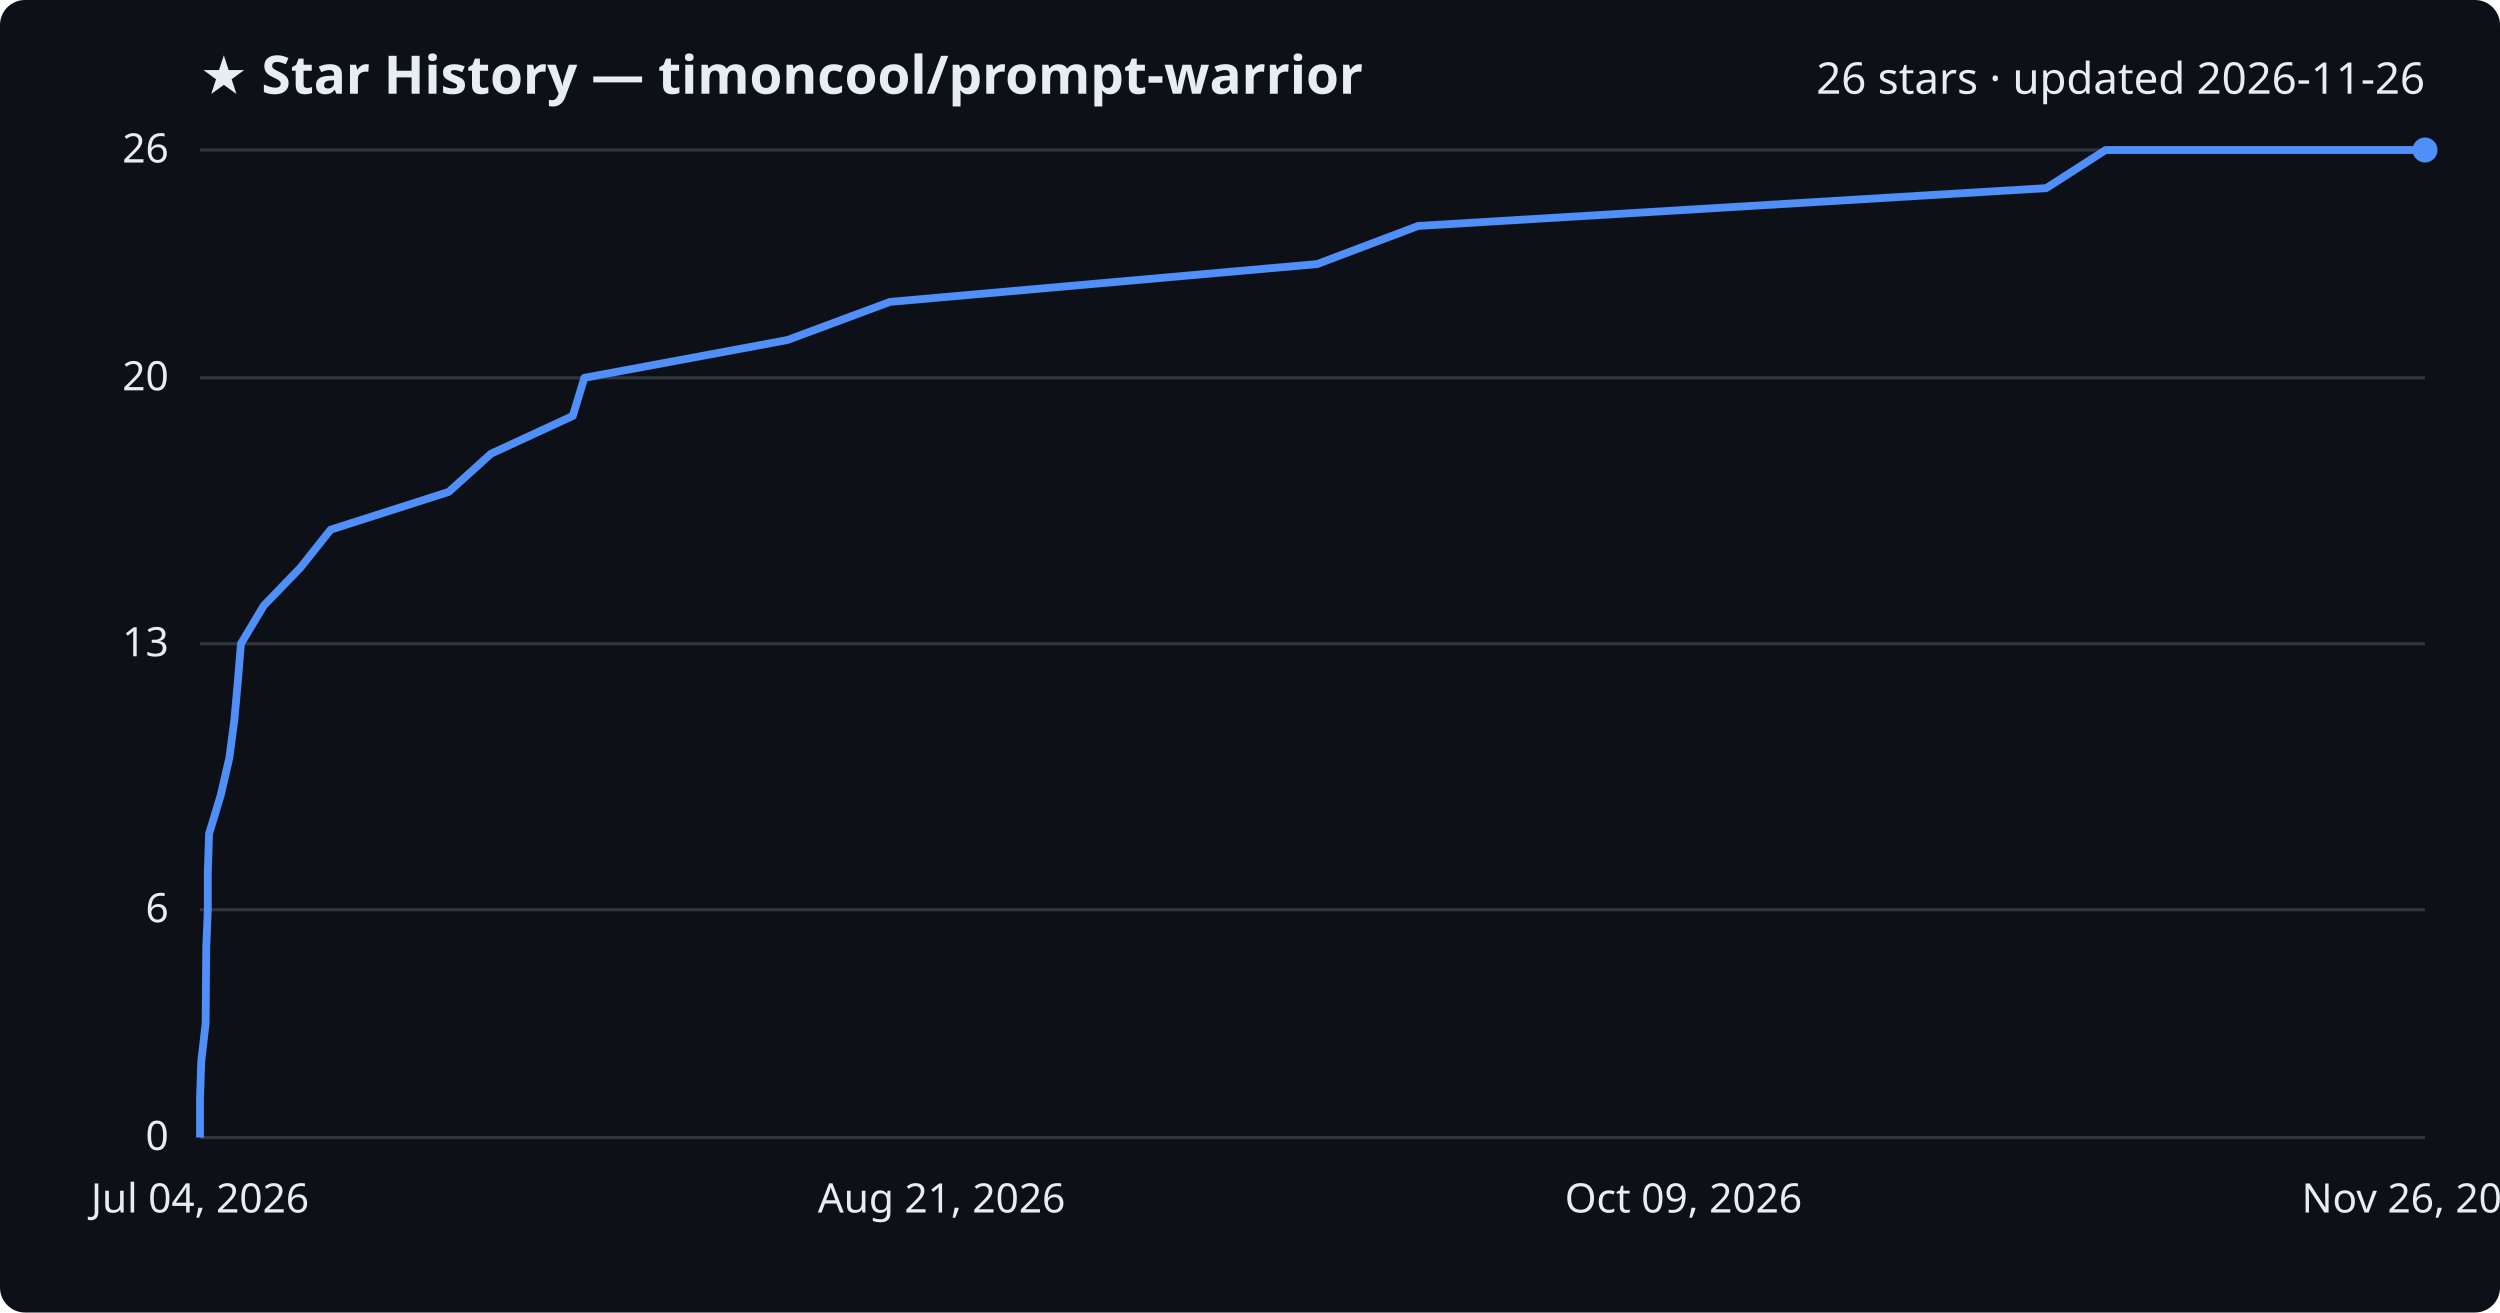
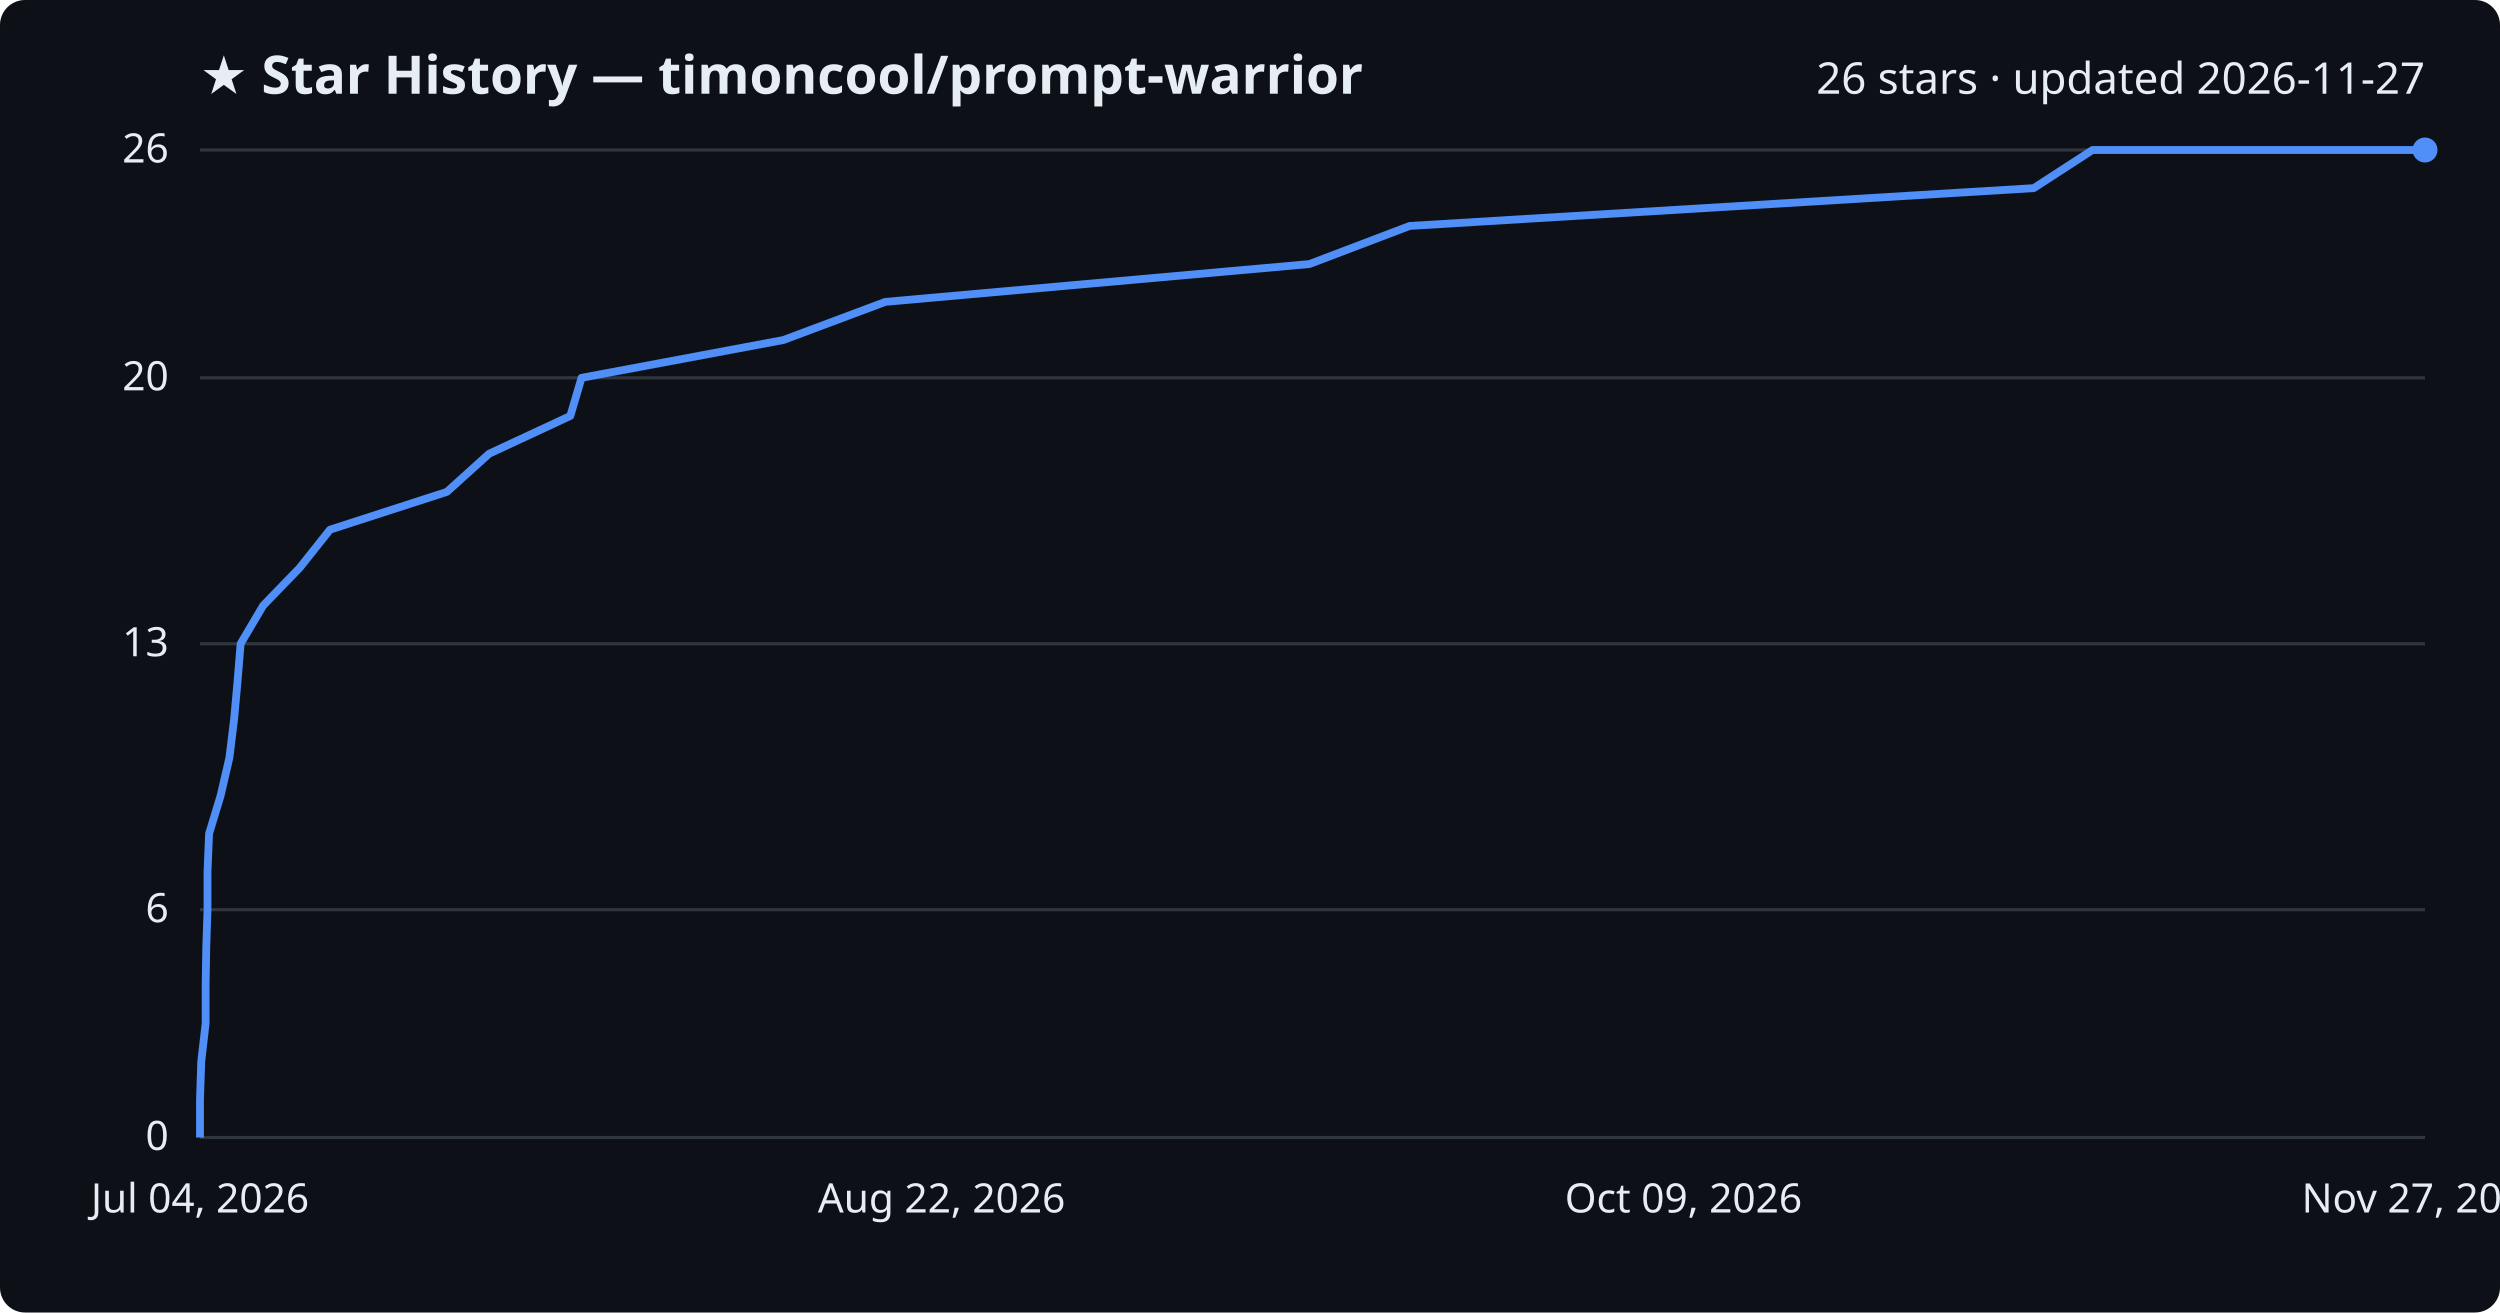
<svg xmlns="http://www.w3.org/2000/svg" viewBox="0 0 800 420" font-family="Segoe UI, sans-serif">
  <rect width="800" height="420" fill="#0d1117" rx="8" />
  <text x="64" y="30" fill="#e6edf3" font-size="17" font-weight="700">★ Star History — timoncool/prompt-warrior</text>
-   <text x="776" y="30" fill="#e6edf3" font-size="14" text-anchor="end">26 stars · updated 2026-11-26</text>
+   <text x="776" y="30" fill="#e6edf3" font-size="14" text-anchor="end">26 stars · updated 2026-11-27</text>
  <line x1="64" y1="364.0" x2="776" y2="364.0" stroke="#30363d" stroke-width="1" />
  <text x="54" y="368.0" fill="#e6edf3" font-size="13" text-anchor="end">0</text>
  <line x1="64" y1="291.1" x2="776" y2="291.1" stroke="#30363d" stroke-width="1" />
  <text x="54" y="295.1" fill="#e6edf3" font-size="13" text-anchor="end">6</text>
  <line x1="64" y1="206.0" x2="776" y2="206.0" stroke="#30363d" stroke-width="1" />
  <text x="54" y="210.0" fill="#e6edf3" font-size="13" text-anchor="end">13</text>
  <line x1="64" y1="120.9" x2="776" y2="120.9" stroke="#30363d" stroke-width="1" />
  <text x="54" y="124.9" fill="#e6edf3" font-size="13" text-anchor="end">20</text>
  <line x1="64" y1="48.0" x2="776" y2="48.0" stroke="#30363d" stroke-width="1" />
  <text x="54" y="52.0" fill="#e6edf3" font-size="13" text-anchor="end">26</text>
-   <path d="M64.0,364.0 L64.0,351.8 L64.4,339.7 L65.8,327.5 L65.9,315.4 L66.0,303.2 L66.5,291.1 L66.5,278.9 L66.9,266.8 L70.6,254.6 L73.4,242.5 L75.0,230.3 L76.1,218.2 L77.1,206.0 L84.4,193.8 L96.1,181.7 L105.8,169.5 L143.6,157.4 L157.1,145.2 L183.3,133.1 L187.0,120.9 L252.0,108.8 L284.8,96.6 L421.5,84.5 L453.8,72.3 L654.8,60.2 L673.8,48.0 L776.0,48.0" fill="none" stroke="#4f8ff7" stroke-width="2.5" stroke-linejoin="round" />
+   <path d="M64.0,364.0 L64.0,351.8 L64.4,339.7 L65.8,327.5 L65.8,315.4 L66.0,303.2 L66.4,291.1 L66.4,278.9 L66.9,266.8 L70.6,254.6 L73.4,242.5 L74.9,230.3 L76.0,218.2 L77.0,206.0 L84.2,193.8 L95.9,181.7 L105.6,169.5 L143.0,157.4 L156.5,145.2 L182.5,133.1 L186.1,120.9 L250.7,108.8 L283.3,96.6 L419.0,84.5 L451.1,72.3 L650.8,60.2 L669.6,48.0 L776.0,48.0" fill="none" stroke="#4f8ff7" stroke-width="2.5" stroke-linejoin="round" />
  <circle cx="776.0" cy="48.0" r="4" fill="#4f8ff7" />
  <text x="64.0" y="388" fill="#e6edf3" font-size="13" text-anchor="middle">Jul 04, 2026</text>
-   <text x="301.3" y="388" fill="#e6edf3" font-size="13" text-anchor="middle">Aug 21, 2026</text>
+   <text x="301.3" y="388" fill="#e6edf3" font-size="13" text-anchor="middle">Aug 22, 2026</text>
  <text x="538.7" y="388" fill="#e6edf3" font-size="13" text-anchor="middle">Oct 09, 2026</text>
-   <text x="776.0" y="388" fill="#e6edf3" font-size="13" text-anchor="middle">Nov 26, 2026</text>
+   <text x="776.0" y="388" fill="#e6edf3" font-size="13" text-anchor="middle">Nov 27, 2026</text>
</svg>
